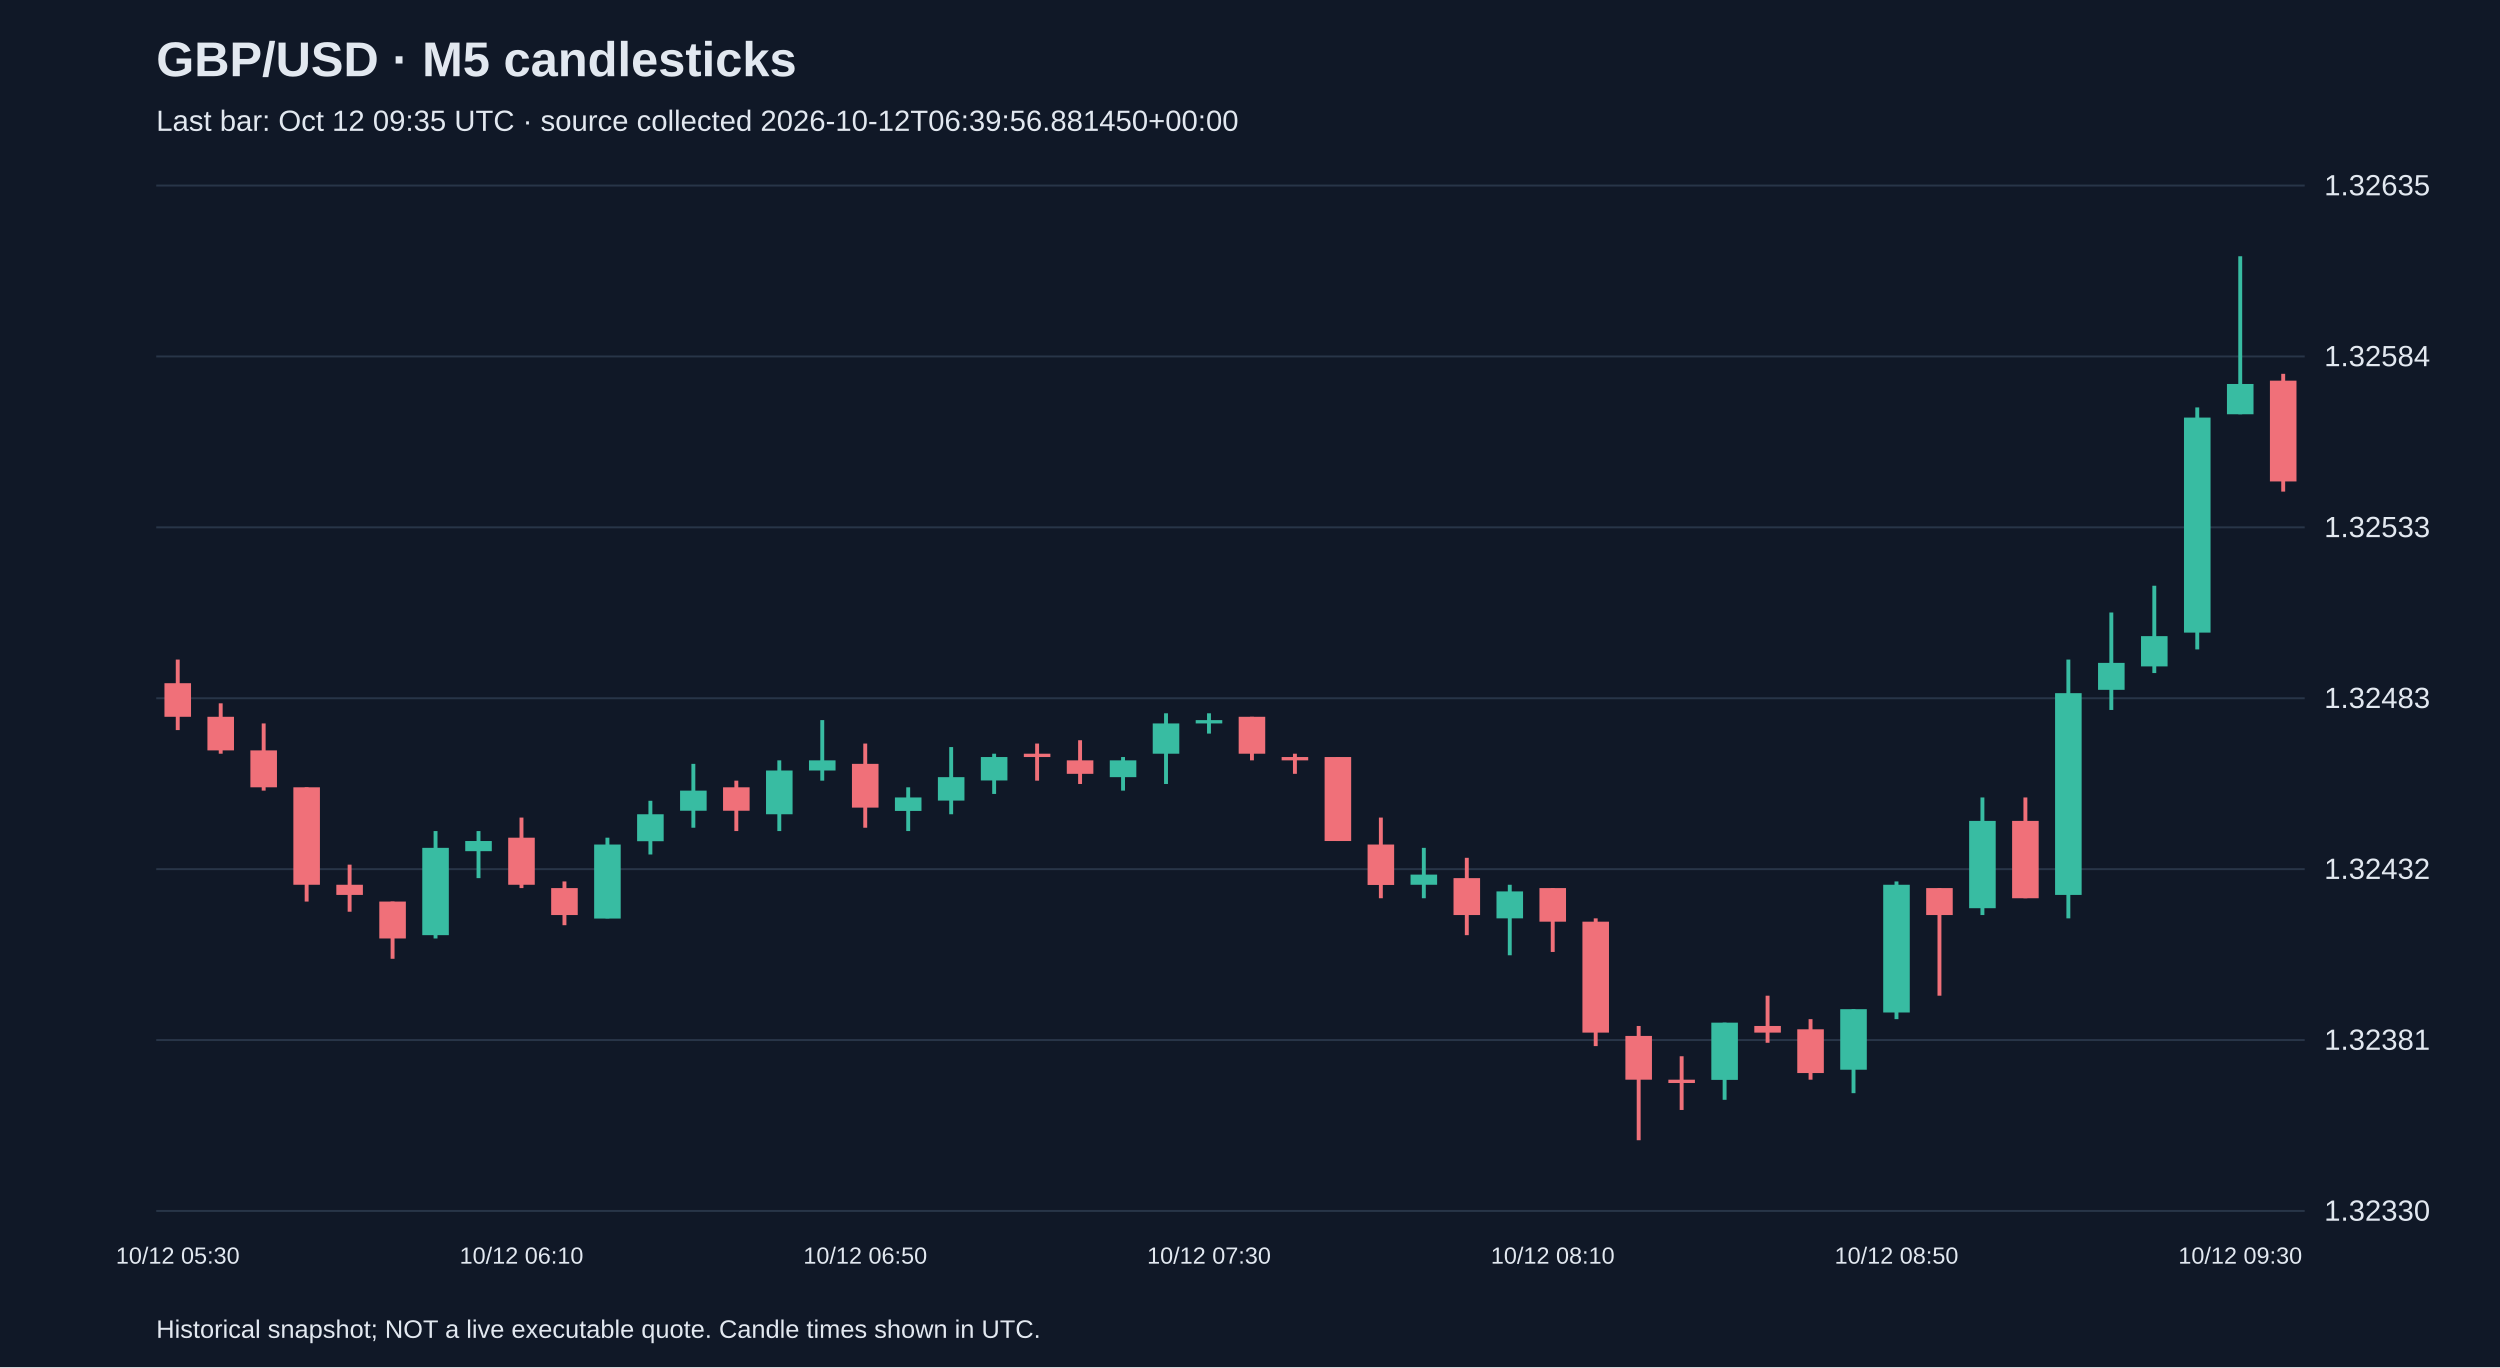
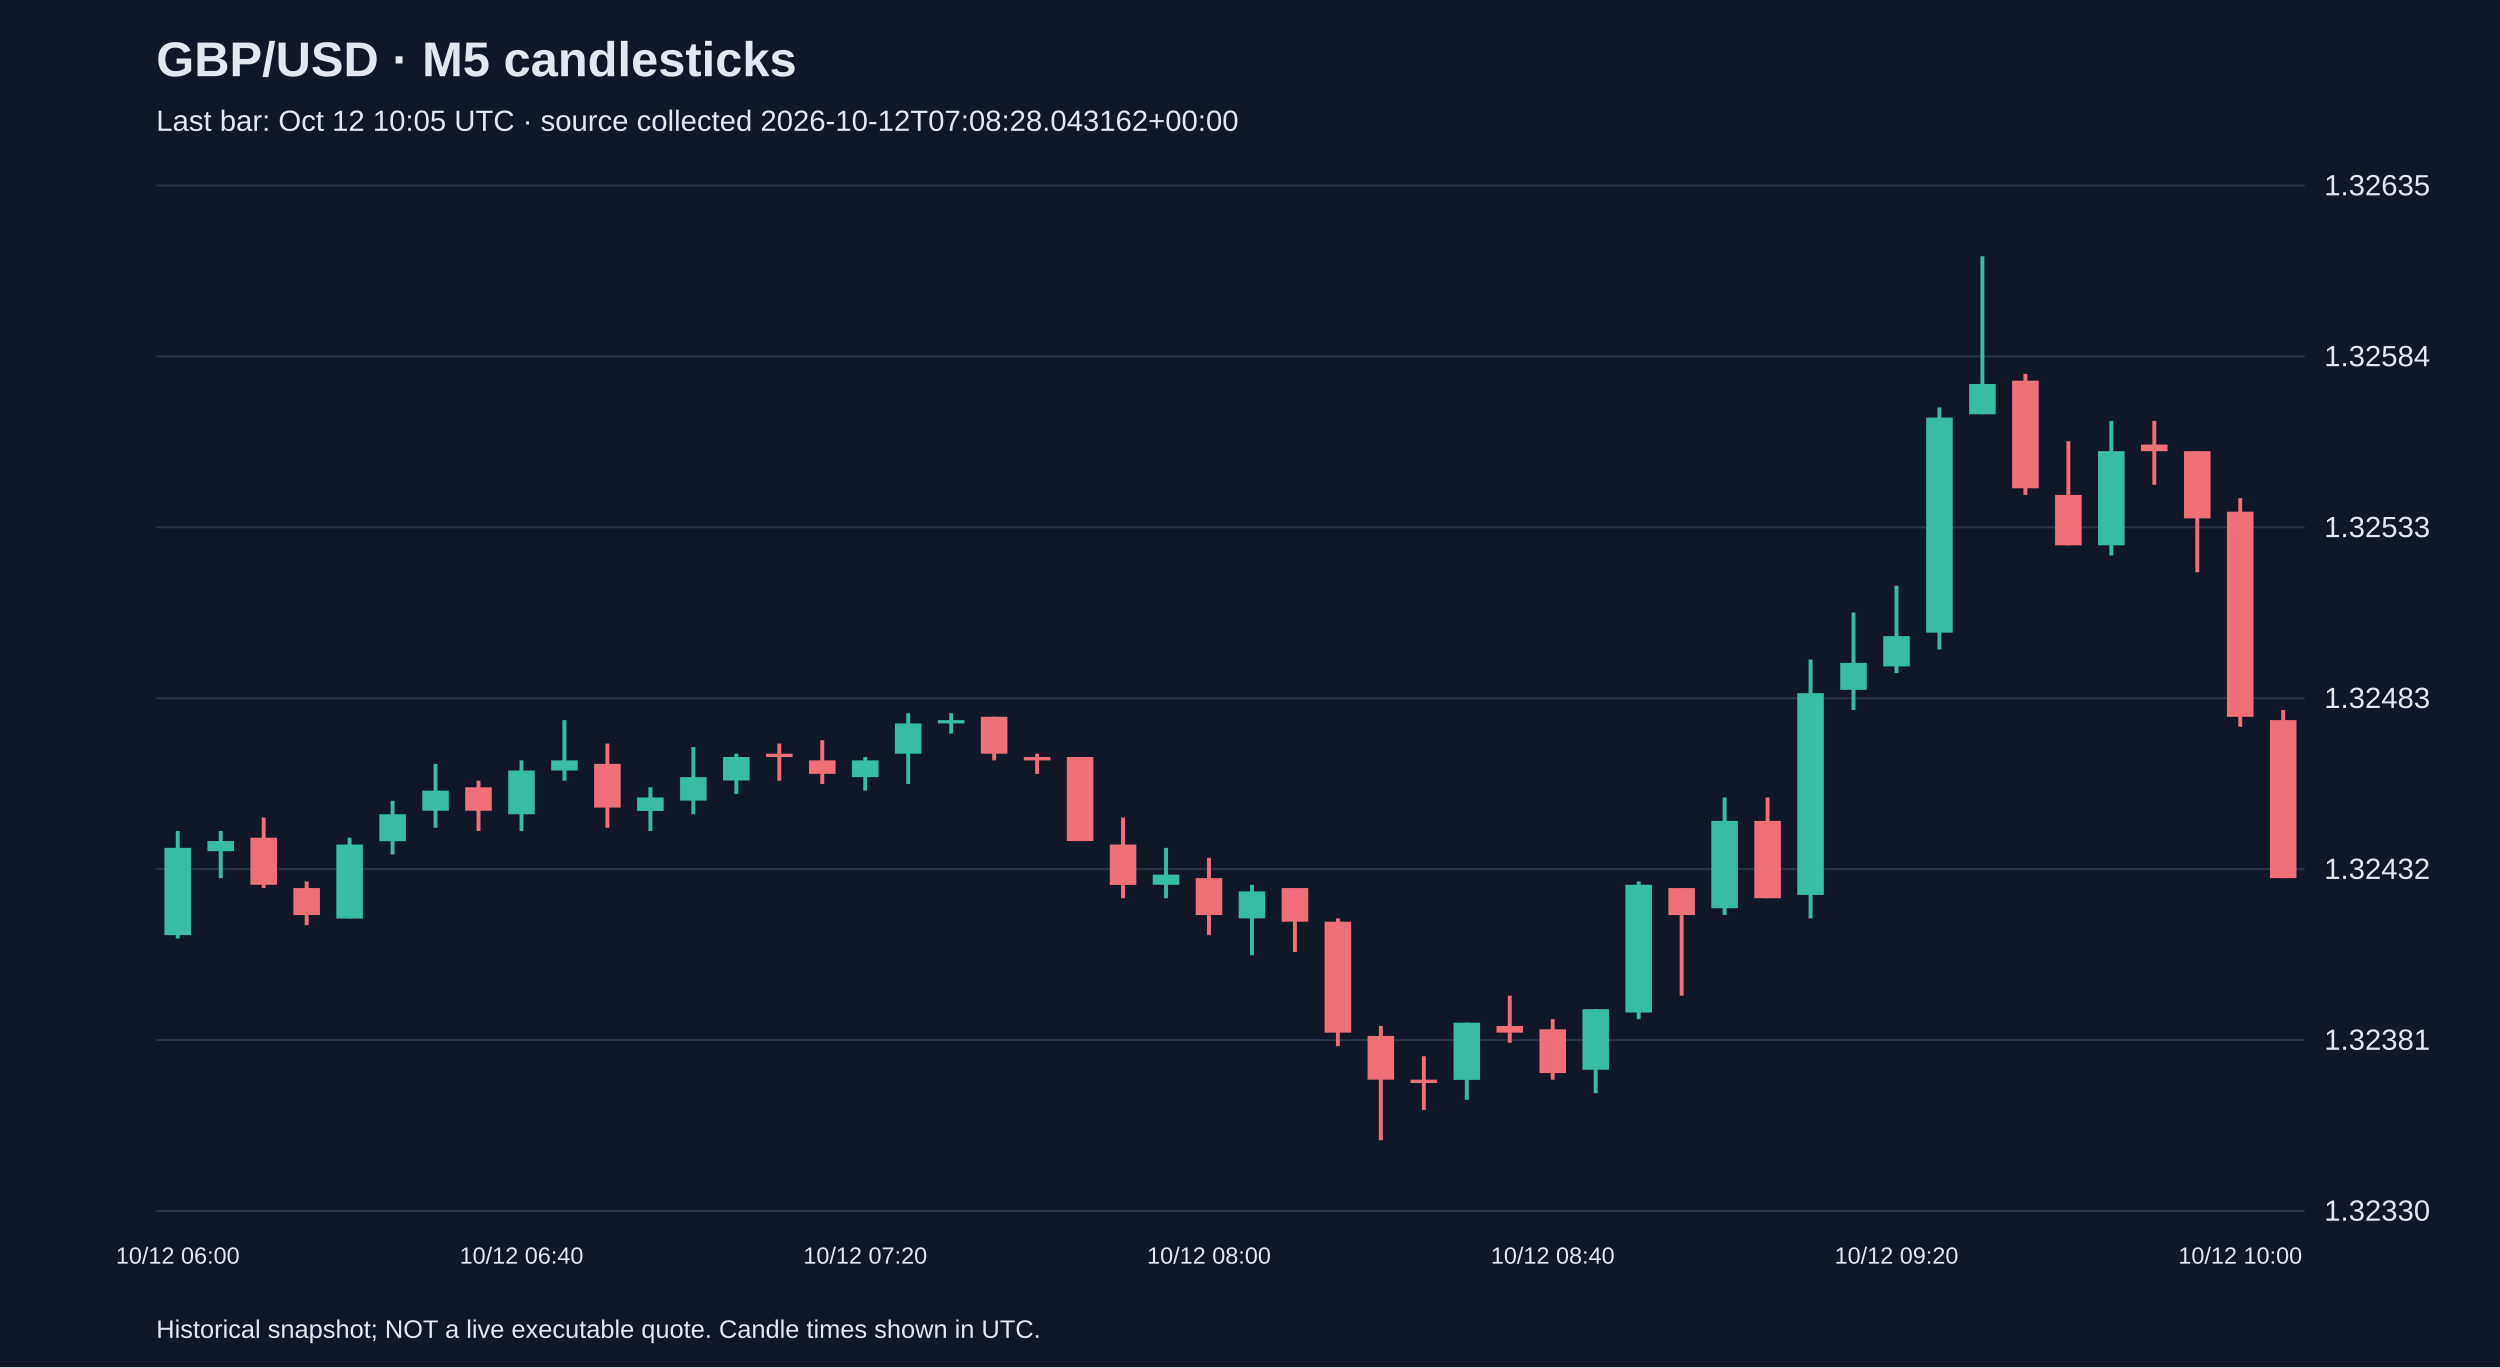
<svg xmlns="http://www.w3.org/2000/svg" viewBox="0 0 1280 700">
  <rect width="100%" height="100%" fill="#101827" />
  <style>text{font-family:Arial,sans-serif;fill:#e2e8f0}</style>
  <text x="80" y="39" font-size="25" font-weight="bold">GBP/USD · M5 candlesticks</text>
-   <text x="80" y="67" font-size="15" fill="#a6b1c5">Last bar: Oct 12 09:35 UTC · source collected 2026-10-12T06:39:56.881450+00:00</text>
+   <text x="80" y="67" font-size="15" fill="#a6b1c5">Last bar: Oct 12 10:05 UTC · source collected 2026-10-12T07:08:28.043162+00:00</text>
  <line x1="80" y1="620.0" x2="1180" y2="620.0" stroke="#283548" />
  <text x="1190" y="625.0" font-size="15">1.32330</text>
  <line x1="80" y1="532.5" x2="1180" y2="532.5" stroke="#283548" />
  <text x="1190" y="537.5" font-size="15">1.32381</text>
  <line x1="80" y1="445.0" x2="1180" y2="445.0" stroke="#283548" />
  <text x="1190" y="450.0" font-size="15">1.32432</text>
  <line x1="80" y1="357.5" x2="1180" y2="357.5" stroke="#283548" />
  <text x="1190" y="362.5" font-size="15">1.32483</text>
  <line x1="80" y1="270.0" x2="1180" y2="270.0" stroke="#283548" />
  <text x="1190" y="275.0" font-size="15">1.32533</text>
  <line x1="80" y1="182.5" x2="1180" y2="182.5" stroke="#283548" />
  <text x="1190" y="187.5" font-size="15">1.32584</text>
  <line x1="80" y1="95.0" x2="1180" y2="95.0" stroke="#283548" />
  <text x="1190" y="100.0" font-size="15">1.32635</text>
-   <line x1="91.0" y1="337.7" x2="91.0" y2="373.8" stroke="#f07079" stroke-width="2" />
-   <rect x="84.2" y="349.8" width="13.6" height="17.2" fill="#f07079" />
-   <text x="91.0" y="647" text-anchor="middle" font-size="12">10/12 05:30</text>
-   <line x1="113.0" y1="360.1" x2="113.0" y2="385.9" stroke="#f07079" stroke-width="2" />
-   <rect x="106.2" y="367.0" width="13.6" height="17.2" fill="#f07079" />
-   <line x1="135.0" y1="370.4" x2="135.0" y2="404.8" stroke="#f07079" stroke-width="2" />
-   <rect x="128.2" y="384.2" width="13.6" height="18.9" fill="#f07079" />
-   <line x1="157.0" y1="403.1" x2="157.0" y2="461.6" stroke="#f07079" stroke-width="2" />
-   <rect x="150.2" y="403.1" width="13.6" height="49.9" fill="#f07079" />
-   <line x1="179.0" y1="442.7" x2="179.0" y2="466.8" stroke="#f07079" stroke-width="2" />
-   <rect x="172.2" y="453.0" width="13.6" height="5.2" fill="#f07079" />
-   <line x1="201.0" y1="461.6" x2="201.0" y2="490.9" stroke="#f07079" stroke-width="2" />
-   <rect x="194.2" y="461.6" width="13.6" height="18.9" fill="#f07079" />
-   <line x1="223.0" y1="425.5" x2="223.0" y2="480.5" stroke="#38bca2" stroke-width="2" />
-   <rect x="216.2" y="434.1" width="13.6" height="44.7" fill="#38bca2" />
-   <line x1="245.0" y1="425.5" x2="245.0" y2="449.6" stroke="#38bca2" stroke-width="2" />
-   <rect x="238.2" y="430.6" width="13.6" height="5.2" fill="#38bca2" />
-   <line x1="267.0" y1="418.6" x2="267.0" y2="454.7" stroke="#f07079" stroke-width="2" />
-   <rect x="260.2" y="428.9" width="13.6" height="24.1" fill="#f07079" />
-   <text x="267.0" y="647" text-anchor="middle" font-size="12">10/12 06:10</text>
-   <line x1="289.0" y1="451.3" x2="289.0" y2="473.7" stroke="#f07079" stroke-width="2" />
-   <rect x="282.2" y="454.7" width="13.6" height="13.8" fill="#f07079" />
-   <line x1="311.0" y1="428.9" x2="311.0" y2="470.2" stroke="#38bca2" stroke-width="2" />
-   <rect x="304.2" y="432.4" width="13.6" height="37.9" fill="#38bca2" />
-   <line x1="333.0" y1="410.0" x2="333.0" y2="437.5" stroke="#38bca2" stroke-width="2" />
-   <rect x="326.2" y="416.9" width="13.6" height="13.8" fill="#38bca2" />
-   <line x1="355.0" y1="391.1" x2="355.0" y2="423.8" stroke="#38bca2" stroke-width="2" />
-   <rect x="348.2" y="404.8" width="13.6" height="10.3" fill="#38bca2" />
-   <line x1="377.0" y1="399.7" x2="377.0" y2="425.5" stroke="#f07079" stroke-width="2" />
-   <rect x="370.2" y="403.1" width="13.6" height="12.0" fill="#f07079" />
-   <line x1="399.0" y1="389.3" x2="399.0" y2="425.5" stroke="#38bca2" stroke-width="2" />
-   <rect x="392.2" y="394.5" width="13.6" height="22.4" fill="#38bca2" />
-   <line x1="421.0" y1="368.7" x2="421.0" y2="399.7" stroke="#38bca2" stroke-width="2" />
-   <rect x="414.2" y="389.3" width="13.6" height="5.2" fill="#38bca2" />
-   <line x1="443.0" y1="380.7" x2="443.0" y2="423.8" stroke="#f07079" stroke-width="2" />
-   <rect x="436.2" y="391.1" width="13.6" height="22.4" fill="#f07079" />
-   <text x="443.0" y="647" text-anchor="middle" font-size="12">10/12 06:50</text>
-   <line x1="465.0" y1="403.1" x2="465.0" y2="425.5" stroke="#38bca2" stroke-width="2" />
-   <rect x="458.2" y="408.3" width="13.6" height="6.9" fill="#38bca2" />
-   <line x1="487.0" y1="382.5" x2="487.0" y2="416.9" stroke="#38bca2" stroke-width="2" />
-   <rect x="480.2" y="397.9" width="13.6" height="12.0" fill="#38bca2" />
-   <line x1="509.0" y1="385.9" x2="509.0" y2="406.5" stroke="#38bca2" stroke-width="2" />
-   <rect x="502.2" y="387.6" width="13.6" height="12.0" fill="#38bca2" />
-   <line x1="531.0" y1="380.7" x2="531.0" y2="399.7" stroke="#f07079" stroke-width="2" />
-   <rect x="524.2" y="385.9" width="13.6" height="1.7" fill="#f07079" />
-   <line x1="553.0" y1="379.0" x2="553.0" y2="401.4" stroke="#f07079" stroke-width="2" />
-   <rect x="546.2" y="389.3" width="13.6" height="6.9" fill="#f07079" />
-   <line x1="575.0" y1="387.6" x2="575.0" y2="404.8" stroke="#38bca2" stroke-width="2" />
-   <rect x="568.2" y="389.3" width="13.6" height="8.6" fill="#38bca2" />
-   <line x1="597.0" y1="365.2" x2="597.0" y2="401.4" stroke="#38bca2" stroke-width="2" />
-   <rect x="590.2" y="370.4" width="13.6" height="15.5" fill="#38bca2" />
-   <line x1="619.0" y1="365.2" x2="619.0" y2="375.6" stroke="#38bca2" stroke-width="2" />
-   <rect x="612.2" y="368.7" width="13.6" height="1.7" fill="#38bca2" />
-   <text x="619.0" y="647" text-anchor="middle" font-size="12">10/12 07:30</text>
-   <line x1="641.0" y1="367.0" x2="641.0" y2="389.3" stroke="#f07079" stroke-width="2" />
-   <rect x="634.2" y="367.0" width="13.6" height="18.9" fill="#f07079" />
-   <line x1="663.0" y1="385.9" x2="663.0" y2="396.2" stroke="#f07079" stroke-width="2" />
-   <rect x="656.2" y="387.6" width="13.6" height="1.7" fill="#f07079" />
-   <line x1="685.0" y1="387.6" x2="685.0" y2="430.6" stroke="#f07079" stroke-width="2" />
-   <rect x="678.2" y="387.6" width="13.6" height="43.0" fill="#f07079" />
-   <line x1="707.0" y1="418.6" x2="707.0" y2="459.9" stroke="#f07079" stroke-width="2" />
-   <rect x="700.2" y="432.4" width="13.6" height="20.7" fill="#f07079" />
-   <line x1="729.0" y1="434.1" x2="729.0" y2="459.9" stroke="#38bca2" stroke-width="2" />
-   <rect x="722.2" y="447.8" width="13.6" height="5.2" fill="#38bca2" />
-   <line x1="751.0" y1="439.2" x2="751.0" y2="478.8" stroke="#f07079" stroke-width="2" />
-   <rect x="744.2" y="449.6" width="13.6" height="18.9" fill="#f07079" />
-   <line x1="773.0" y1="453.0" x2="773.0" y2="489.1" stroke="#38bca2" stroke-width="2" />
-   <rect x="766.2" y="456.4" width="13.6" height="13.8" fill="#38bca2" />
-   <line x1="795.0" y1="454.7" x2="795.0" y2="487.4" stroke="#f07079" stroke-width="2" />
-   <rect x="788.2" y="454.7" width="13.6" height="17.2" fill="#f07079" />
-   <text x="795.0" y="647" text-anchor="middle" font-size="12">10/12 08:10</text>
-   <line x1="817.0" y1="470.2" x2="817.0" y2="535.6" stroke="#f07079" stroke-width="2" />
-   <rect x="810.2" y="471.9" width="13.6" height="56.8" fill="#f07079" />
-   <line x1="839.0" y1="525.3" x2="839.0" y2="583.8" stroke="#f07079" stroke-width="2" />
-   <rect x="832.2" y="530.4" width="13.6" height="22.4" fill="#f07079" />
-   <line x1="861.0" y1="540.8" x2="861.0" y2="568.3" stroke="#f07079" stroke-width="2" />
-   <rect x="854.2" y="552.8" width="13.6" height="1.7" fill="#f07079" />
-   <line x1="883.0" y1="523.6" x2="883.0" y2="563.1" stroke="#38bca2" stroke-width="2" />
-   <rect x="876.2" y="523.6" width="13.6" height="29.3" fill="#38bca2" />
-   <line x1="905.0" y1="509.8" x2="905.0" y2="533.9" stroke="#f07079" stroke-width="2" />
-   <rect x="898.2" y="525.3" width="13.6" height="3.4" fill="#f07079" />
-   <line x1="927.0" y1="521.8" x2="927.0" y2="552.8" stroke="#f07079" stroke-width="2" />
-   <rect x="920.2" y="527.0" width="13.6" height="22.4" fill="#f07079" />
-   <line x1="949.0" y1="516.7" x2="949.0" y2="559.7" stroke="#38bca2" stroke-width="2" />
-   <rect x="942.2" y="516.7" width="13.6" height="31.0" fill="#38bca2" />
-   <line x1="971.0" y1="451.3" x2="971.0" y2="521.8" stroke="#38bca2" stroke-width="2" />
-   <rect x="964.2" y="453.0" width="13.6" height="65.4" fill="#38bca2" />
-   <text x="971.0" y="647" text-anchor="middle" font-size="12">10/12 08:50</text>
-   <line x1="993.0" y1="454.7" x2="993.0" y2="509.8" stroke="#f07079" stroke-width="2" />
-   <rect x="986.2" y="454.7" width="13.6" height="13.8" fill="#f07079" />
-   <line x1="1015.0" y1="408.3" x2="1015.0" y2="468.5" stroke="#38bca2" stroke-width="2" />
-   <rect x="1008.2" y="420.3" width="13.6" height="44.7" fill="#38bca2" />
-   <line x1="1037.0" y1="408.3" x2="1037.0" y2="459.9" stroke="#f07079" stroke-width="2" />
-   <rect x="1030.2" y="420.3" width="13.6" height="39.6" fill="#f07079" />
-   <line x1="1059.0" y1="337.7" x2="1059.0" y2="470.2" stroke="#38bca2" stroke-width="2" />
-   <rect x="1052.2" y="354.9" width="13.6" height="103.3" fill="#38bca2" />
-   <line x1="1081.0" y1="313.6" x2="1081.0" y2="363.5" stroke="#38bca2" stroke-width="2" />
-   <rect x="1074.2" y="339.4" width="13.6" height="13.8" fill="#38bca2" />
-   <line x1="1103.0" y1="299.9" x2="1103.0" y2="344.6" stroke="#38bca2" stroke-width="2" />
-   <rect x="1096.2" y="325.7" width="13.6" height="15.5" fill="#38bca2" />
-   <line x1="1125.0" y1="208.6" x2="1125.0" y2="332.5" stroke="#38bca2" stroke-width="2" />
-   <rect x="1118.2" y="213.8" width="13.6" height="110.1" fill="#38bca2" />
-   <line x1="1147.0" y1="131.2" x2="1147.0" y2="212.1" stroke="#38bca2" stroke-width="2" />
-   <rect x="1140.2" y="196.6" width="13.6" height="15.5" fill="#38bca2" />
-   <text x="1147.0" y="647" text-anchor="middle" font-size="12">10/12 09:30</text>
-   <line x1="1169.0" y1="191.4" x2="1169.0" y2="251.7" stroke="#f07079" stroke-width="2" />
-   <rect x="1162.2" y="194.9" width="13.6" height="51.6" fill="#f07079" />
+   <line x1="91.0" y1="425.5" x2="91.0" y2="480.5" stroke="#38bca2" stroke-width="2" />
+   <rect x="84.2" y="434.1" width="13.6" height="44.7" fill="#38bca2" />
+   <text x="91.0" y="647" text-anchor="middle" font-size="12">10/12 06:00</text>
+   <line x1="113.0" y1="425.5" x2="113.0" y2="449.6" stroke="#38bca2" stroke-width="2" />
+   <rect x="106.2" y="430.6" width="13.6" height="5.2" fill="#38bca2" />
+   <line x1="135.0" y1="418.6" x2="135.0" y2="454.7" stroke="#f07079" stroke-width="2" />
+   <rect x="128.2" y="428.9" width="13.6" height="24.1" fill="#f07079" />
+   <line x1="157.0" y1="451.3" x2="157.0" y2="473.7" stroke="#f07079" stroke-width="2" />
+   <rect x="150.2" y="454.7" width="13.6" height="13.8" fill="#f07079" />
+   <line x1="179.0" y1="428.9" x2="179.0" y2="470.2" stroke="#38bca2" stroke-width="2" />
+   <rect x="172.2" y="432.4" width="13.6" height="37.9" fill="#38bca2" />
+   <line x1="201.0" y1="410.0" x2="201.0" y2="437.5" stroke="#38bca2" stroke-width="2" />
+   <rect x="194.2" y="416.9" width="13.6" height="13.8" fill="#38bca2" />
+   <line x1="223.0" y1="391.1" x2="223.0" y2="423.8" stroke="#38bca2" stroke-width="2" />
+   <rect x="216.2" y="404.8" width="13.6" height="10.3" fill="#38bca2" />
+   <line x1="245.0" y1="399.7" x2="245.0" y2="425.5" stroke="#f07079" stroke-width="2" />
+   <rect x="238.2" y="403.1" width="13.6" height="12.0" fill="#f07079" />
+   <line x1="267.0" y1="389.3" x2="267.0" y2="425.5" stroke="#38bca2" stroke-width="2" />
+   <rect x="260.2" y="394.5" width="13.6" height="22.4" fill="#38bca2" />
+   <text x="267.0" y="647" text-anchor="middle" font-size="12">10/12 06:40</text>
+   <line x1="289.0" y1="368.7" x2="289.0" y2="399.7" stroke="#38bca2" stroke-width="2" />
+   <rect x="282.2" y="389.3" width="13.6" height="5.2" fill="#38bca2" />
+   <line x1="311.0" y1="380.7" x2="311.0" y2="423.8" stroke="#f07079" stroke-width="2" />
+   <rect x="304.2" y="391.1" width="13.6" height="22.4" fill="#f07079" />
+   <line x1="333.0" y1="403.1" x2="333.0" y2="425.5" stroke="#38bca2" stroke-width="2" />
+   <rect x="326.2" y="408.3" width="13.6" height="6.9" fill="#38bca2" />
+   <line x1="355.0" y1="382.5" x2="355.0" y2="416.9" stroke="#38bca2" stroke-width="2" />
+   <rect x="348.2" y="397.9" width="13.6" height="12.0" fill="#38bca2" />
+   <line x1="377.0" y1="385.9" x2="377.0" y2="406.5" stroke="#38bca2" stroke-width="2" />
+   <rect x="370.2" y="387.6" width="13.6" height="12.0" fill="#38bca2" />
+   <line x1="399.0" y1="380.7" x2="399.0" y2="399.7" stroke="#f07079" stroke-width="2" />
+   <rect x="392.2" y="385.9" width="13.6" height="1.7" fill="#f07079" />
+   <line x1="421.0" y1="379.0" x2="421.0" y2="401.4" stroke="#f07079" stroke-width="2" />
+   <rect x="414.2" y="389.3" width="13.6" height="6.9" fill="#f07079" />
+   <line x1="443.0" y1="387.6" x2="443.0" y2="404.8" stroke="#38bca2" stroke-width="2" />
+   <rect x="436.2" y="389.3" width="13.6" height="8.6" fill="#38bca2" />
+   <text x="443.0" y="647" text-anchor="middle" font-size="12">10/12 07:20</text>
+   <line x1="465.0" y1="365.2" x2="465.0" y2="401.4" stroke="#38bca2" stroke-width="2" />
+   <rect x="458.2" y="370.4" width="13.6" height="15.5" fill="#38bca2" />
+   <line x1="487.0" y1="365.2" x2="487.0" y2="375.6" stroke="#38bca2" stroke-width="2" />
+   <rect x="480.2" y="368.7" width="13.6" height="1.7" fill="#38bca2" />
+   <line x1="509.0" y1="367.0" x2="509.0" y2="389.3" stroke="#f07079" stroke-width="2" />
+   <rect x="502.2" y="367.0" width="13.6" height="18.9" fill="#f07079" />
+   <line x1="531.0" y1="385.9" x2="531.0" y2="396.2" stroke="#f07079" stroke-width="2" />
+   <rect x="524.2" y="387.6" width="13.6" height="1.7" fill="#f07079" />
+   <line x1="553.0" y1="387.6" x2="553.0" y2="430.6" stroke="#f07079" stroke-width="2" />
+   <rect x="546.2" y="387.6" width="13.6" height="43.0" fill="#f07079" />
+   <line x1="575.0" y1="418.6" x2="575.0" y2="459.9" stroke="#f07079" stroke-width="2" />
+   <rect x="568.2" y="432.4" width="13.6" height="20.7" fill="#f07079" />
+   <line x1="597.0" y1="434.1" x2="597.0" y2="459.9" stroke="#38bca2" stroke-width="2" />
+   <rect x="590.2" y="447.8" width="13.6" height="5.2" fill="#38bca2" />
+   <line x1="619.0" y1="439.2" x2="619.0" y2="478.8" stroke="#f07079" stroke-width="2" />
+   <rect x="612.2" y="449.6" width="13.6" height="18.9" fill="#f07079" />
+   <text x="619.0" y="647" text-anchor="middle" font-size="12">10/12 08:00</text>
+   <line x1="641.0" y1="453.0" x2="641.0" y2="489.1" stroke="#38bca2" stroke-width="2" />
+   <rect x="634.2" y="456.4" width="13.6" height="13.8" fill="#38bca2" />
+   <line x1="663.0" y1="454.7" x2="663.0" y2="487.4" stroke="#f07079" stroke-width="2" />
+   <rect x="656.2" y="454.7" width="13.6" height="17.2" fill="#f07079" />
+   <line x1="685.0" y1="470.2" x2="685.0" y2="535.6" stroke="#f07079" stroke-width="2" />
+   <rect x="678.2" y="471.9" width="13.6" height="56.8" fill="#f07079" />
+   <line x1="707.0" y1="525.3" x2="707.0" y2="583.8" stroke="#f07079" stroke-width="2" />
+   <rect x="700.2" y="530.4" width="13.6" height="22.4" fill="#f07079" />
+   <line x1="729.0" y1="540.8" x2="729.0" y2="568.3" stroke="#f07079" stroke-width="2" />
+   <rect x="722.2" y="552.8" width="13.6" height="1.7" fill="#f07079" />
+   <line x1="751.0" y1="523.6" x2="751.0" y2="563.1" stroke="#38bca2" stroke-width="2" />
+   <rect x="744.2" y="523.6" width="13.6" height="29.3" fill="#38bca2" />
+   <line x1="773.0" y1="509.8" x2="773.0" y2="533.9" stroke="#f07079" stroke-width="2" />
+   <rect x="766.2" y="525.3" width="13.6" height="3.4" fill="#f07079" />
+   <line x1="795.0" y1="521.8" x2="795.0" y2="552.8" stroke="#f07079" stroke-width="2" />
+   <rect x="788.2" y="527.0" width="13.6" height="22.4" fill="#f07079" />
+   <text x="795.0" y="647" text-anchor="middle" font-size="12">10/12 08:40</text>
+   <line x1="817.0" y1="516.7" x2="817.0" y2="559.7" stroke="#38bca2" stroke-width="2" />
+   <rect x="810.2" y="516.7" width="13.6" height="31.0" fill="#38bca2" />
+   <line x1="839.0" y1="451.3" x2="839.0" y2="521.8" stroke="#38bca2" stroke-width="2" />
+   <rect x="832.2" y="453.0" width="13.6" height="65.4" fill="#38bca2" />
+   <line x1="861.0" y1="454.7" x2="861.0" y2="509.8" stroke="#f07079" stroke-width="2" />
+   <rect x="854.2" y="454.7" width="13.6" height="13.8" fill="#f07079" />
+   <line x1="883.0" y1="408.3" x2="883.0" y2="468.5" stroke="#38bca2" stroke-width="2" />
+   <rect x="876.2" y="420.3" width="13.6" height="44.7" fill="#38bca2" />
+   <line x1="905.0" y1="408.3" x2="905.0" y2="459.9" stroke="#f07079" stroke-width="2" />
+   <rect x="898.2" y="420.3" width="13.6" height="39.6" fill="#f07079" />
+   <line x1="927.0" y1="337.7" x2="927.0" y2="470.2" stroke="#38bca2" stroke-width="2" />
+   <rect x="920.2" y="354.9" width="13.6" height="103.3" fill="#38bca2" />
+   <line x1="949.0" y1="313.6" x2="949.0" y2="363.5" stroke="#38bca2" stroke-width="2" />
+   <rect x="942.2" y="339.4" width="13.6" height="13.8" fill="#38bca2" />
+   <line x1="971.0" y1="299.9" x2="971.0" y2="344.6" stroke="#38bca2" stroke-width="2" />
+   <rect x="964.2" y="325.7" width="13.6" height="15.5" fill="#38bca2" />
+   <text x="971.0" y="647" text-anchor="middle" font-size="12">10/12 09:20</text>
+   <line x1="993.0" y1="208.6" x2="993.0" y2="332.5" stroke="#38bca2" stroke-width="2" />
+   <rect x="986.2" y="213.8" width="13.6" height="110.1" fill="#38bca2" />
+   <line x1="1015.0" y1="131.2" x2="1015.0" y2="212.1" stroke="#38bca2" stroke-width="2" />
+   <rect x="1008.2" y="196.6" width="13.6" height="15.5" fill="#38bca2" />
+   <line x1="1037.0" y1="191.4" x2="1037.0" y2="253.4" stroke="#f07079" stroke-width="2" />
+   <rect x="1030.2" y="194.9" width="13.6" height="55.1" fill="#f07079" />
+   <line x1="1059.0" y1="225.9" x2="1059.0" y2="279.2" stroke="#f07079" stroke-width="2" />
+   <rect x="1052.2" y="253.4" width="13.6" height="25.8" fill="#f07079" />
+   <line x1="1081.0" y1="215.5" x2="1081.0" y2="284.4" stroke="#38bca2" stroke-width="2" />
+   <rect x="1074.2" y="231.0" width="13.6" height="48.2" fill="#38bca2" />
+   <line x1="1103.0" y1="215.5" x2="1103.0" y2="248.2" stroke="#f07079" stroke-width="2" />
+   <rect x="1096.2" y="227.6" width="13.6" height="3.4" fill="#f07079" />
+   <line x1="1125.0" y1="231.0" x2="1125.0" y2="293.0" stroke="#f07079" stroke-width="2" />
+   <rect x="1118.2" y="231.0" width="13.6" height="34.4" fill="#f07079" />
+   <line x1="1147.0" y1="255.1" x2="1147.0" y2="372.1" stroke="#f07079" stroke-width="2" />
+   <rect x="1140.2" y="262.0" width="13.6" height="105.0" fill="#f07079" />
+   <text x="1147.0" y="647" text-anchor="middle" font-size="12">10/12 10:00</text>
+   <line x1="1169.0" y1="363.5" x2="1169.0" y2="449.6" stroke="#f07079" stroke-width="2" />
+   <rect x="1162.2" y="368.7" width="13.6" height="80.9" fill="#f07079" />
  <text x="80" y="685" font-size="13">Historical snapshot; NOT a live executable quote. Candle times shown in UTC.</text>
</svg>
